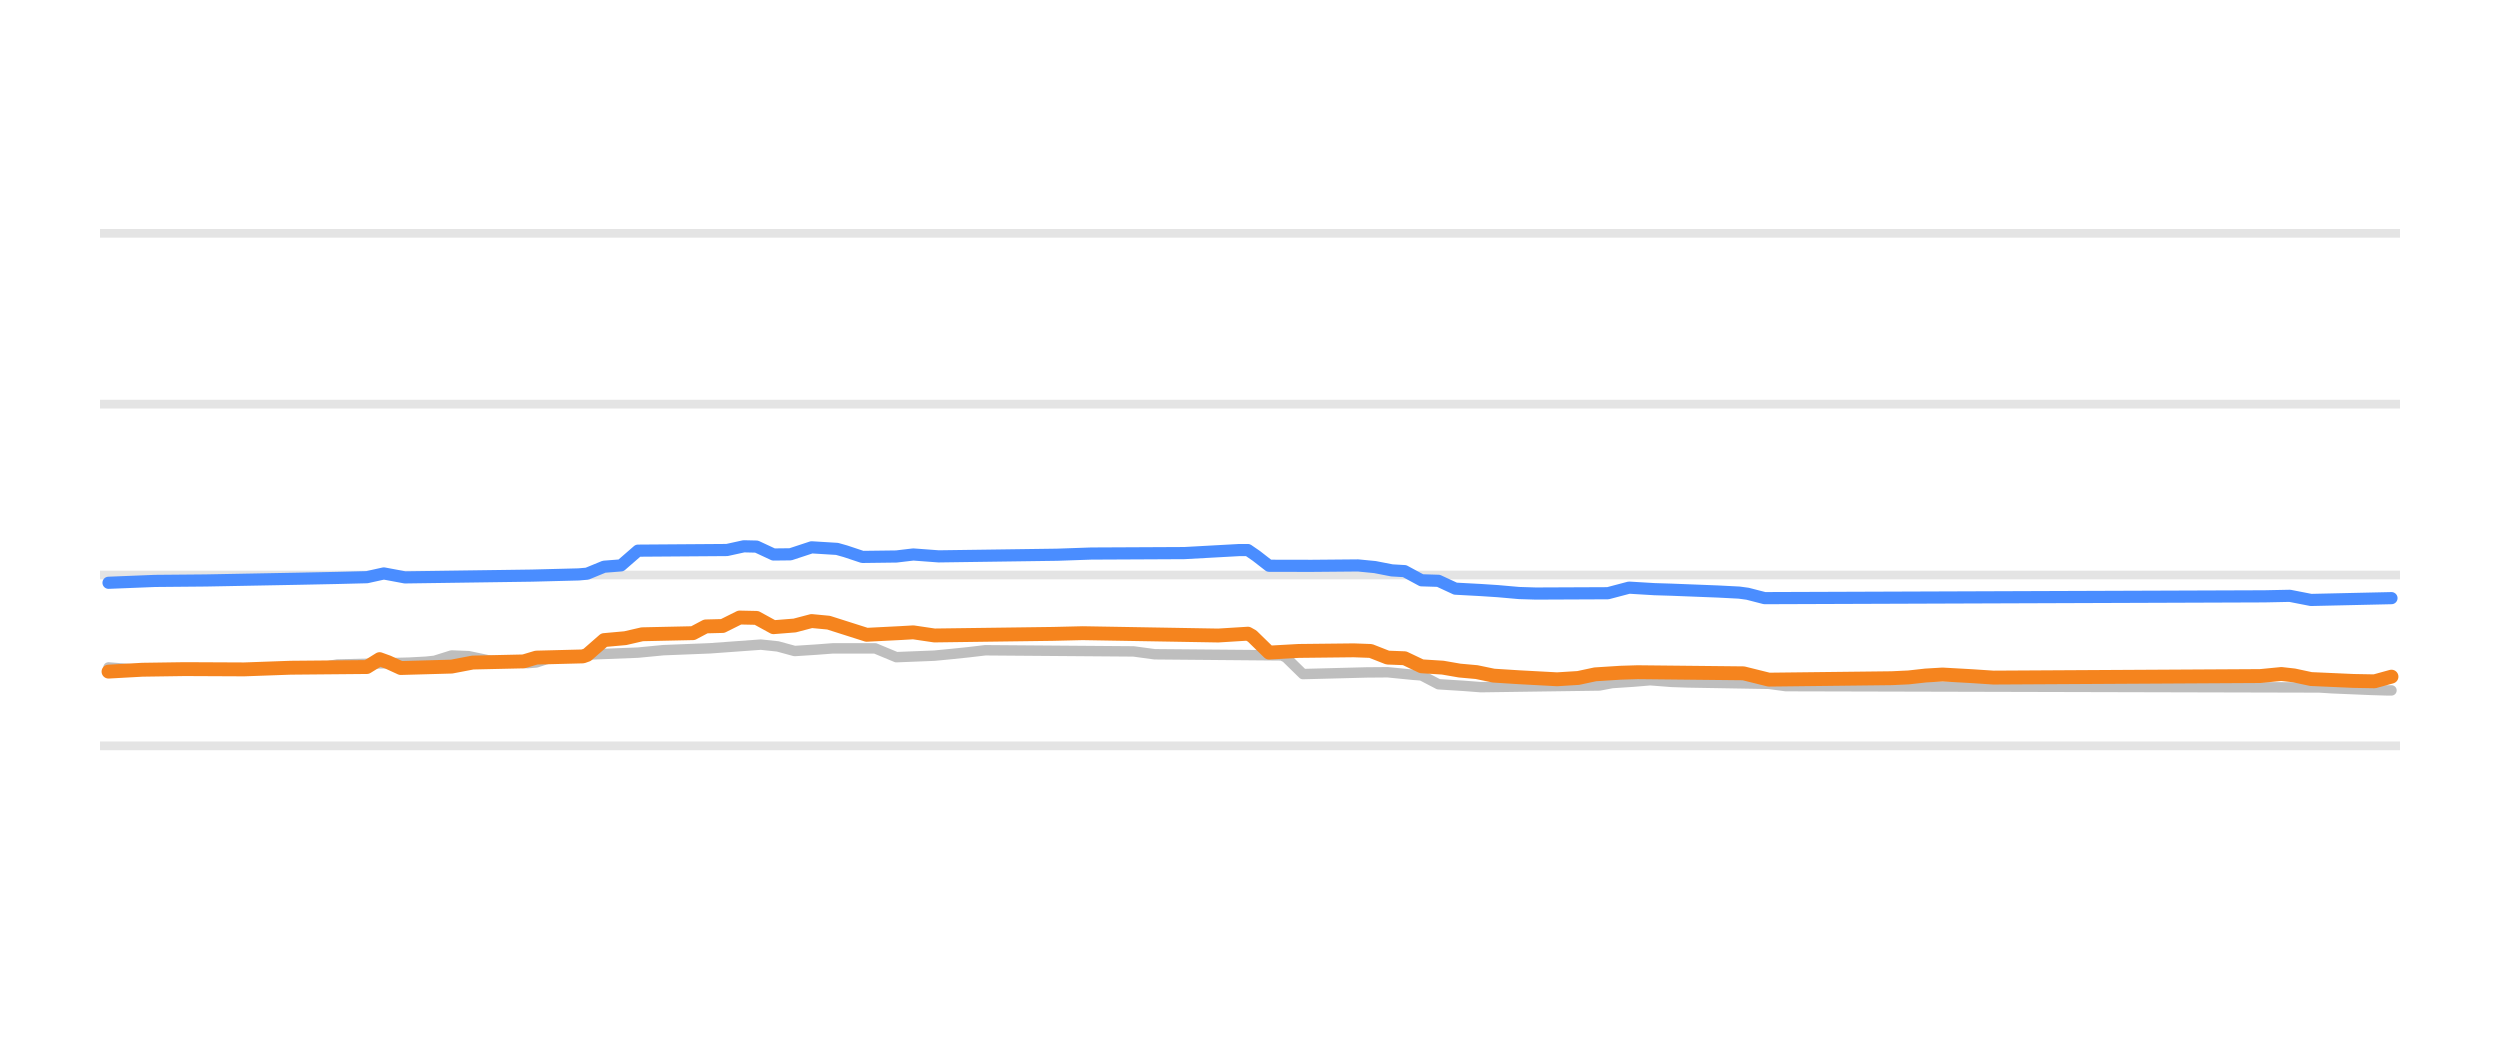
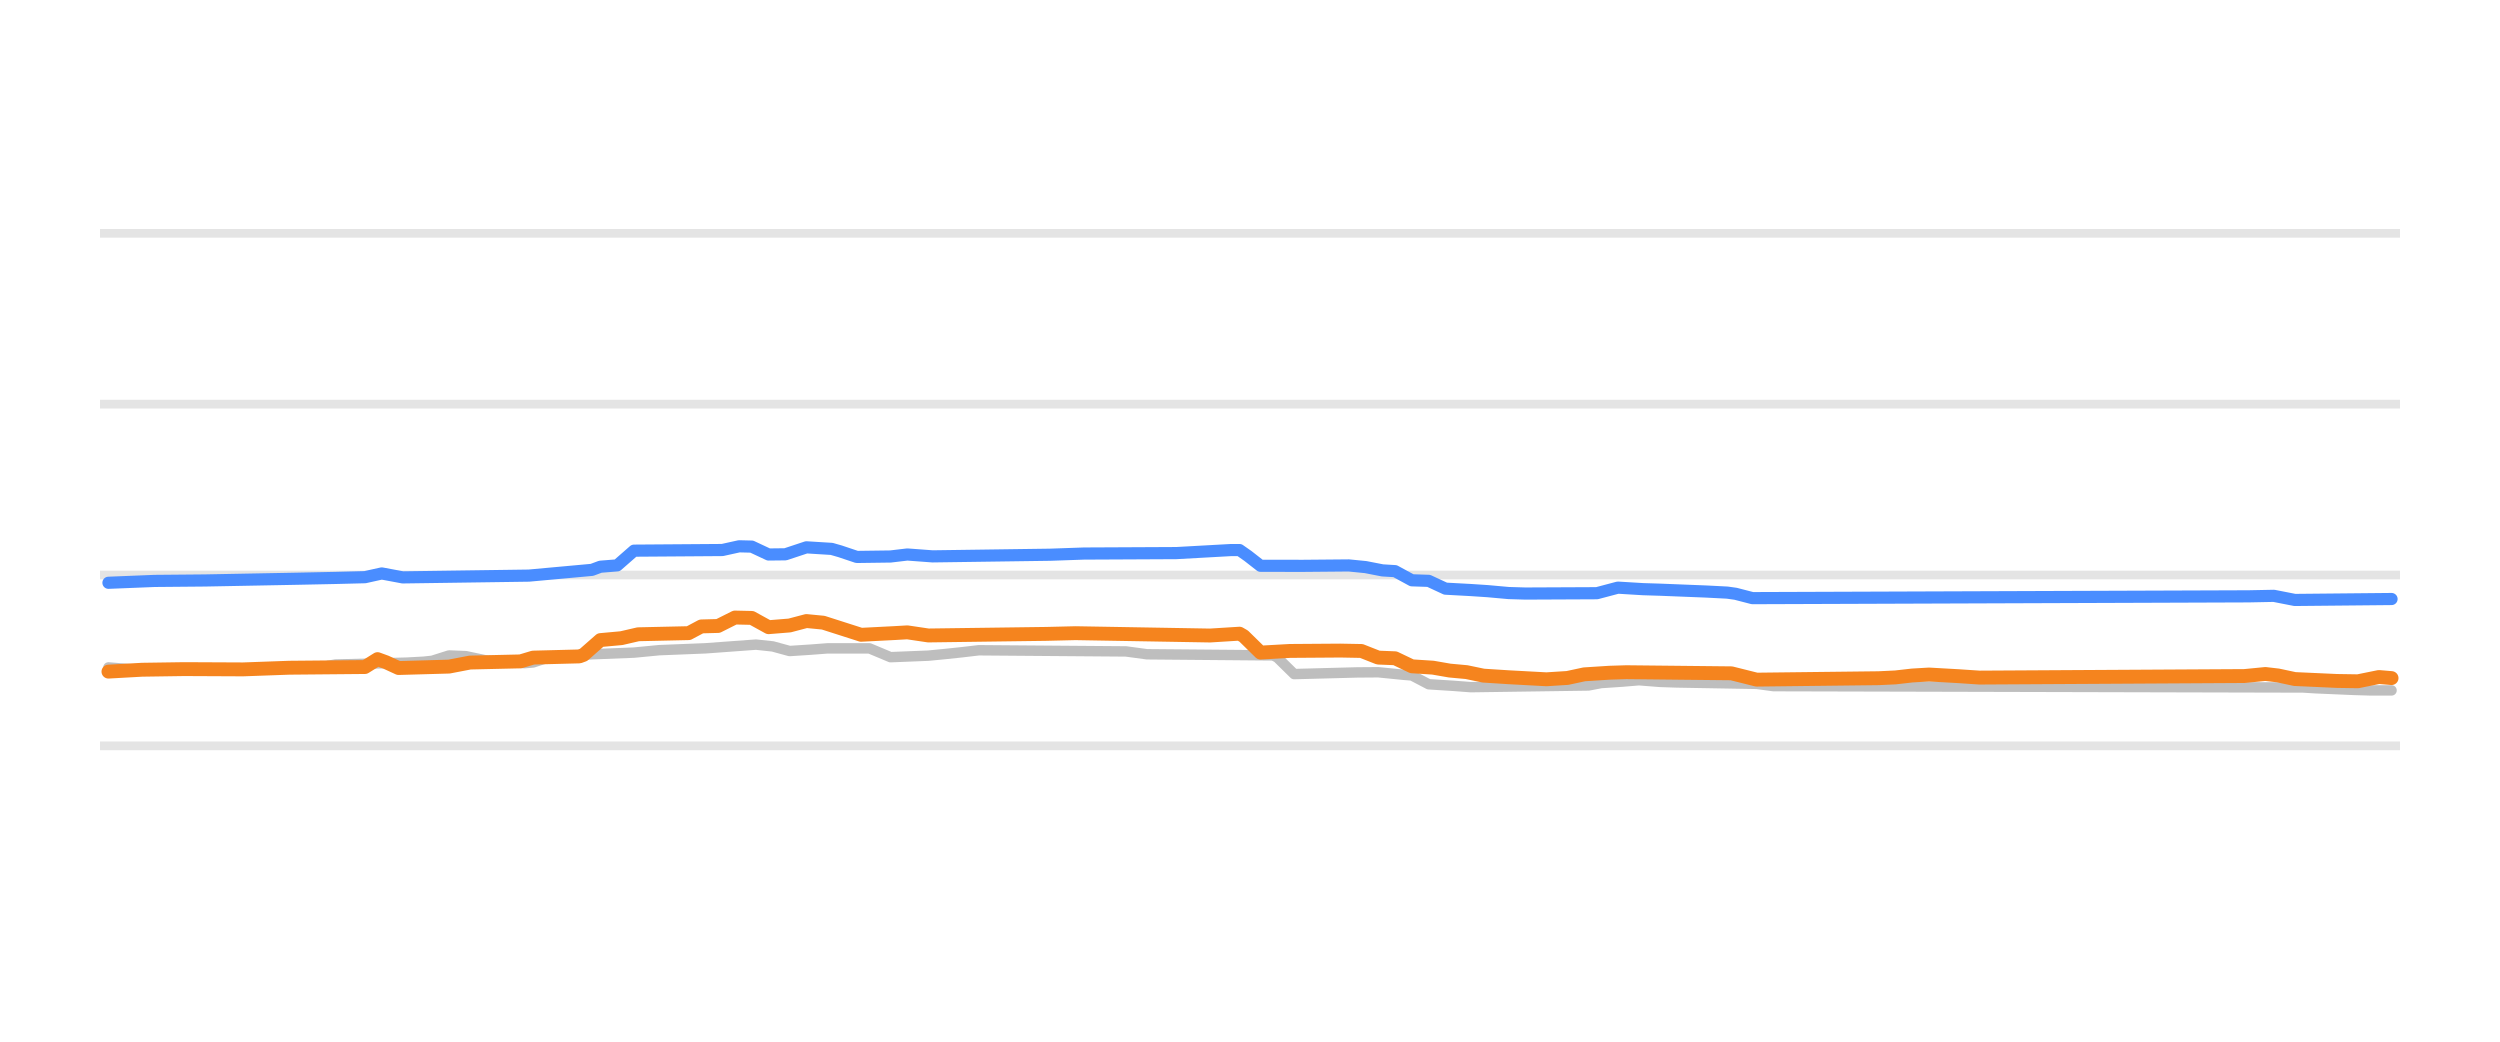
<svg xmlns="http://www.w3.org/2000/svg" width="144pt" height="60pt" viewBox="0 0 144 60" version="1.1">
  <defs>
    <style type="text/css">*{stroke-linejoin: round; stroke-linecap: butt}</style>
  </defs>
  <g id="figure_1">
    <g id="patch_1">
      <path d="M 0 60  L 144 60  L 144 0  L 0 0  L 0 60  z " style="fill: none; opacity: 0" />
    </g>
    <g id="axes_1">
      <g id="patch_2">
        <path d="M 5.76 52.8  L 138.24 52.8  L 138.24 3.6  L 5.76 3.6  L 5.76 52.8  z " style="fill: none" />
      </g>
      <g id="matplotlib.axis_1" />
      <g id="matplotlib.axis_2" />
      <g id="line2d_1">
-         <path d="M 5.76 42.96  L 138.24 42.96  " clip-path="url(#pf87e866f71)" style="fill: none; stroke: #b2b2b2; stroke-opacity: 0.35; stroke-width: 0.5; stroke-linecap: square" />
+         <path d="M 5.76 42.96  L 138.24 42.96  " clip-path="url(#p73ebc85b03)" style="fill: none; stroke: #b2b2b2; stroke-opacity: 0.35; stroke-width: 0.5; stroke-linecap: square" />
      </g>
      <g id="line2d_2">
-         <path d="M 5.76 33.12  L 138.24 33.12  " clip-path="url(#pf87e866f71)" style="fill: none; stroke: #b2b2b2; stroke-opacity: 0.35; stroke-width: 0.5; stroke-linecap: square" />
+         <path d="M 5.76 33.12  L 138.24 33.12  " clip-path="url(#p73ebc85b03)" style="fill: none; stroke: #b2b2b2; stroke-opacity: 0.35; stroke-width: 0.5; stroke-linecap: square" />
      </g>
      <g id="line2d_3">
-         <path d="M 5.76 23.28  L 138.24 23.28  " clip-path="url(#pf87e866f71)" style="fill: none; stroke: #b2b2b2; stroke-opacity: 0.35; stroke-width: 0.5; stroke-linecap: square" />
+         <path d="M 5.76 23.28  L 138.24 23.28  " clip-path="url(#p73ebc85b03)" style="fill: none; stroke: #b2b2b2; stroke-opacity: 0.35; stroke-width: 0.5; stroke-linecap: square" />
      </g>
      <g id="line2d_4">
-         <path d="M 5.76 13.44  L 138.24 13.44  " clip-path="url(#pf87e866f71)" style="fill: none; stroke: #b2b2b2; stroke-opacity: 0.35; stroke-width: 0.5; stroke-linecap: square" />
+         <path d="M 5.76 13.44  L 138.24 13.44  " clip-path="url(#p73ebc85b03)" style="fill: none; stroke: #b2b2b2; stroke-opacity: 0.35; stroke-width: 0.5; stroke-linecap: square" />
      </g>
      <g id="line2d_5">
-         <path d="M 6.251 38.443  L 7.958 38.581  L 18.205 38.481  L 19.425 38.276  L 23.572 38.167  L 24.548 38.114  L 25.036 38.062  L 26.012 37.755  L 26.988 37.794  L 28.208 38.05  L 29.428 38.141  L 30.403 38.197  L 30.891 38.158  L 31.867 37.838  L 33.331 37.747  L 34.307 37.686  L 36.747 37.591  L 38.21 37.45  L 40.894 37.343  L 43.822 37.13  L 44.798 37.233  L 45.773 37.499  L 46.993 37.42  L 47.969 37.346  L 50.409 37.346  L 51.629 37.853  L 53.824 37.766  L 54.8 37.671  L 55.776 37.57  L 56.752 37.455  L 65.291 37.521  L 66.511 37.686  L 73.83 37.75  L 74.074 37.872  L 75.05 38.827  L 78.709 38.732  L 79.929 38.722  L 81.393 38.867  L 81.881 38.904  L 82.857 39.413  L 84.32 39.505  L 85.296 39.58  L 92.127 39.484  L 92.859 39.344  L 94.079 39.263  L 95.055 39.181  L 96.275 39.276  L 97.251 39.309  L 101.886 39.389  L 102.862 39.521  L 133.602 39.598  L 134.334 39.644  L 136.529 39.737  L 137.505 39.767  L 137.749 39.767  L 137.749 39.767  " clip-path="url(#pf87e866f71)" style="fill: none; stroke: #bebebe; stroke-width: 0.6; stroke-linecap: round" />
+         <path d="M 6.247 38.443  L 7.942 38.581  L 18.114 38.481  L 19.325 38.276  L 23.442 38.167  L 24.411 38.114  L 24.895 38.062  L 25.864 37.755  L 26.833 37.794  L 28.044 38.05  L 29.255 38.141  L 30.223 38.197  L 30.708 38.158  L 31.676 37.838  L 33.129 37.747  L 34.098 37.686  L 36.52 37.59  L 37.973 37.45  L 40.637 37.343  L 43.543 37.13  L 44.512 37.234  L 45.481 37.499  L 46.692 37.42  L 47.661 37.346  L 50.082 37.346  L 51.293 37.853  L 53.473 37.766  L 54.442 37.671  L 55.41 37.569  L 56.379 37.455  L 64.856 37.522  L 66.066 37.686  L 73.332 37.75  L 73.574 37.875  L 74.543 38.827  L 78.176 38.731  L 79.387 38.722  L 80.84 38.867  L 81.324 38.906  L 82.293 39.413  L 83.746 39.506  L 84.715 39.58  L 91.496 39.483  L 92.222 39.344  L 93.433 39.262  L 94.402 39.181  L 95.613 39.276  L 96.582 39.309  L 101.183 39.39  L 102.152 39.521  L 132.667 39.599  L 133.394 39.644  L 135.573 39.738  L 136.542 39.767  L 137.753 39.767  L 137.753 39.767  " clip-path="url(#p73ebc85b03)" style="fill: none; stroke: #bebebe; stroke-width: 0.6; stroke-linecap: round" />
      </g>
      <g id="line2d_6">
-         <path d="M 6.251 33.568  L 8.934 33.461  L 11.862 33.435  L 17.229 33.334  L 19.425 33.289  L 21.133 33.246  L 22.109 33.03  L 23.328 33.258  L 30.647 33.155  L 33.331 33.086  L 33.819 33.044  L 34.795 32.643  L 35.771 32.567  L 36.747 31.718  L 41.87 31.681  L 42.846 31.467  L 43.578 31.484  L 44.554 31.939  L 45.529 31.928  L 46.749 31.526  L 48.213 31.616  L 48.701 31.754  L 49.677 32.079  L 51.629 32.054  L 52.605 31.938  L 54.068 32.047  L 60.899 31.952  L 62.851 31.884  L 64.559 31.876  L 68.218 31.858  L 71.39 31.683  L 71.878 31.683  L 72.366 32.019  L 73.098 32.588  L 75.538 32.593  L 78.221 32.569  L 79.197 32.664  L 80.173 32.854  L 80.905 32.897  L 81.881 33.425  L 82.857 33.455  L 83.832 33.907  L 85.296 33.986  L 86.272 34.05  L 87.492 34.158  L 88.468 34.188  L 92.615 34.17  L 93.835 33.848  L 95.299 33.936  L 96.275 33.966  L 98.958 34.071  L 100.178 34.134  L 100.666 34.201  L 101.642 34.453  L 130.43 34.349  L 131.894 34.319  L 133.114 34.557  L 137.749 34.453  L 137.749 34.453  " clip-path="url(#pf87e866f71)" style="fill: none; stroke: #4a8dff; stroke-width: 0.7; stroke-linecap: round" />
+         <path d="M 6.247 33.568  L 8.911 33.461  L 11.817 33.435  L 17.145 33.334  L 19.325 33.289  L 21.02 33.246  L 21.989 33.031  L 23.2 33.258  L 30.465 33.155  L 34.098 32.824  L 34.583 32.643  L 35.551 32.566  L 36.52 31.718  L 41.606 31.681  L 42.575 31.467  L 43.301 31.485  L 44.27 31.939  L 45.239 31.928  L 46.45 31.526  L 47.903 31.616  L 48.387 31.755  L 49.356 32.08  L 51.293 32.054  L 52.262 31.939  L 53.715 32.047  L 60.496 31.952  L 62.434 31.884  L 64.129 31.876  L 67.762 31.858  L 70.91 31.683  L 71.395 31.683  L 71.879 32.022  L 72.605 32.589  L 75.027 32.593  L 77.691 32.569  L 78.66 32.665  L 79.629 32.854  L 80.355 32.898  L 81.324 33.425  L 82.293 33.457  L 83.262 33.907  L 84.715 33.986  L 85.683 34.05  L 86.894 34.159  L 87.863 34.188  L 91.98 34.169  L 93.191 33.848  L 94.644 33.936  L 95.613 33.966  L 98.277 34.072  L 99.488 34.134  L 99.972 34.202  L 100.941 34.453  L 129.519 34.349  L 130.972 34.32  L 132.183 34.557  L 137.753 34.503  L 137.753 34.503  " clip-path="url(#p73ebc85b03)" style="fill: none; stroke: #4a8dff; stroke-width: 0.7; stroke-linecap: round" />
      </g>
      <g id="line2d_7">
-         <path d="M 6.251 38.685  L 8.202 38.577  L 10.642 38.541  L 14.058 38.557  L 16.741 38.461  L 21.133 38.421  L 21.865 37.966  L 22.353 38.143  L 23.084 38.478  L 26.012 38.396  L 27.232 38.163  L 30.16 38.097  L 30.891 37.878  L 33.575 37.809  L 33.819 37.722  L 34.795 36.869  L 36.015 36.759  L 36.991 36.534  L 39.918 36.47  L 40.65 36.082  L 41.626 36.057  L 42.602 35.57  L 43.578 35.591  L 44.554 36.126  L 45.773 36.029  L 46.749 35.772  L 47.725 35.865  L 49.921 36.564  L 51.873 36.465  L 52.605 36.423  L 53.824 36.603  L 60.655 36.512  L 62.363 36.471  L 70.17 36.606  L 71.878 36.5  L 72.122 36.637  L 73.098 37.589  L 74.806 37.494  L 77.977 37.459  L 78.953 37.495  L 79.929 37.878  L 80.905 37.915  L 81.881 38.379  L 83.101 38.456  L 84.076 38.625  L 85.052 38.713  L 86.028 38.916  L 87.492 39.009  L 89.688 39.127  L 90.908 39.051  L 91.883 38.842  L 93.347 38.749  L 94.323 38.719  L 100.422 38.783  L 101.886 39.147  L 108.961 39.065  L 109.937 39.019  L 110.913 38.91  L 111.889 38.852  L 113.597 38.948  L 114.816 39.029  L 130.186 38.941  L 131.406 38.822  L 132.138 38.904  L 133.114 39.113  L 135.554 39.222  L 136.773 39.244  L 137.749 38.975  L 137.749 38.975  " clip-path="url(#pf87e866f71)" style="fill: none; stroke: #f5841e; stroke-width: 0.8; stroke-linecap: round" />
+         <path d="M 6.247 38.685  L 8.185 38.577  L 10.606 38.541  L 13.997 38.557  L 16.661 38.461  L 21.02 38.421  L 21.747 37.966  L 22.231 38.143  L 22.958 38.478  L 25.864 38.396  L 27.075 38.163  L 29.981 38.096  L 30.708 37.878  L 33.372 37.809  L 33.614 37.72  L 34.583 36.869  L 35.794 36.758  L 36.762 36.534  L 39.668 36.469  L 40.395 36.082  L 41.364 36.056  L 42.332 35.57  L 43.301 35.592  L 44.27 36.126  L 45.481 36.028  L 46.45 35.772  L 47.418 35.866  L 49.598 36.564  L 51.535 36.465  L 52.262 36.423  L 53.473 36.603  L 60.254 36.512  L 61.949 36.471  L 69.699 36.606  L 71.395 36.5  L 71.637 36.64  L 72.605 37.589  L 74.301 37.494  L 77.207 37.473  L 78.418 37.496  L 79.387 37.878  L 80.355 37.916  L 81.324 38.379  L 82.535 38.457  L 83.504 38.625  L 84.472 38.714  L 85.441 38.916  L 86.894 39.009  L 89.074 39.127  L 90.285 39.05  L 91.254 38.842  L 92.707 38.749  L 93.675 38.719  L 99.73 38.783  L 101.183 39.147  L 108.207 39.065  L 109.175 39.019  L 110.144 38.909  L 111.113 38.852  L 112.808 38.948  L 114.019 39.029  L 129.277 38.94  L 130.487 38.822  L 131.214 38.906  L 132.183 39.113  L 134.605 39.223  L 135.815 39.242  L 137.026 38.996  L 137.753 39.058  L 137.753 39.058  " clip-path="url(#p73ebc85b03)" style="fill: none; stroke: #f5841e; stroke-width: 0.8; stroke-linecap: round" />
      </g>
    </g>
  </g>
  <defs>
-     <clipPath id="pf87e866f71">
+     <clipPath id="p73ebc85b03">
      <rect x="5.76" y="3.6" width="132.48" height="49.2" />
    </clipPath>
  </defs>
</svg>
